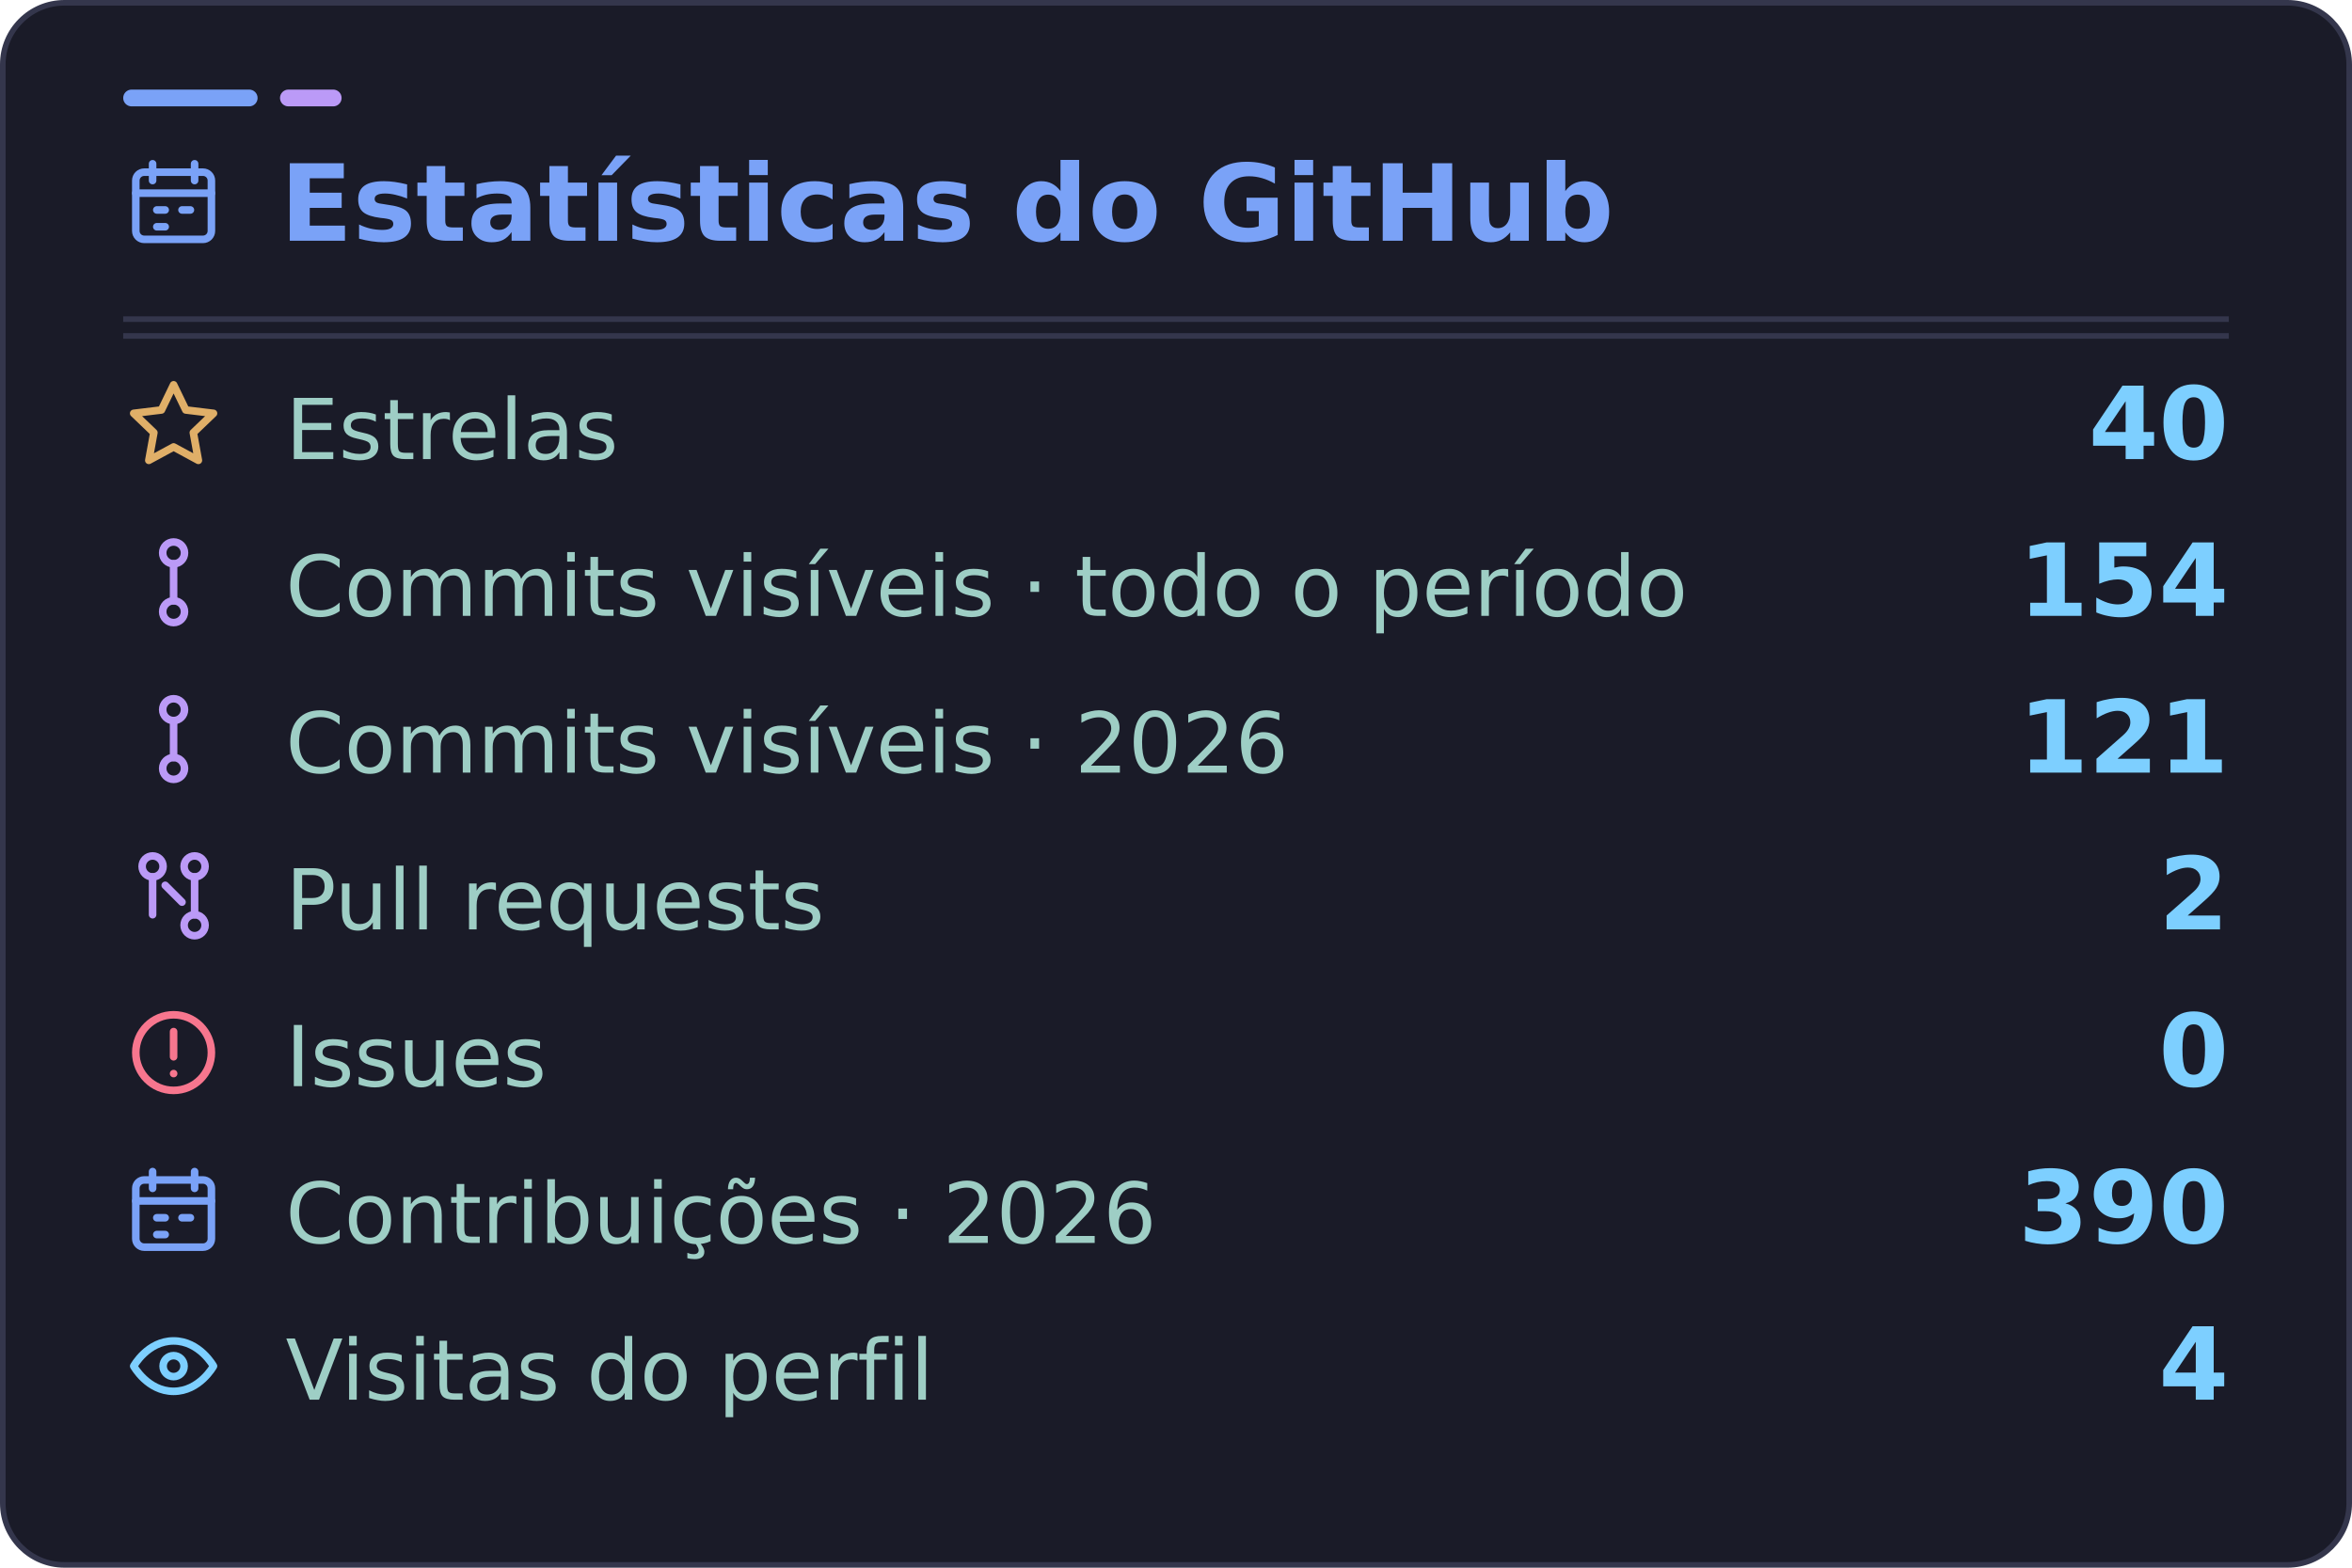
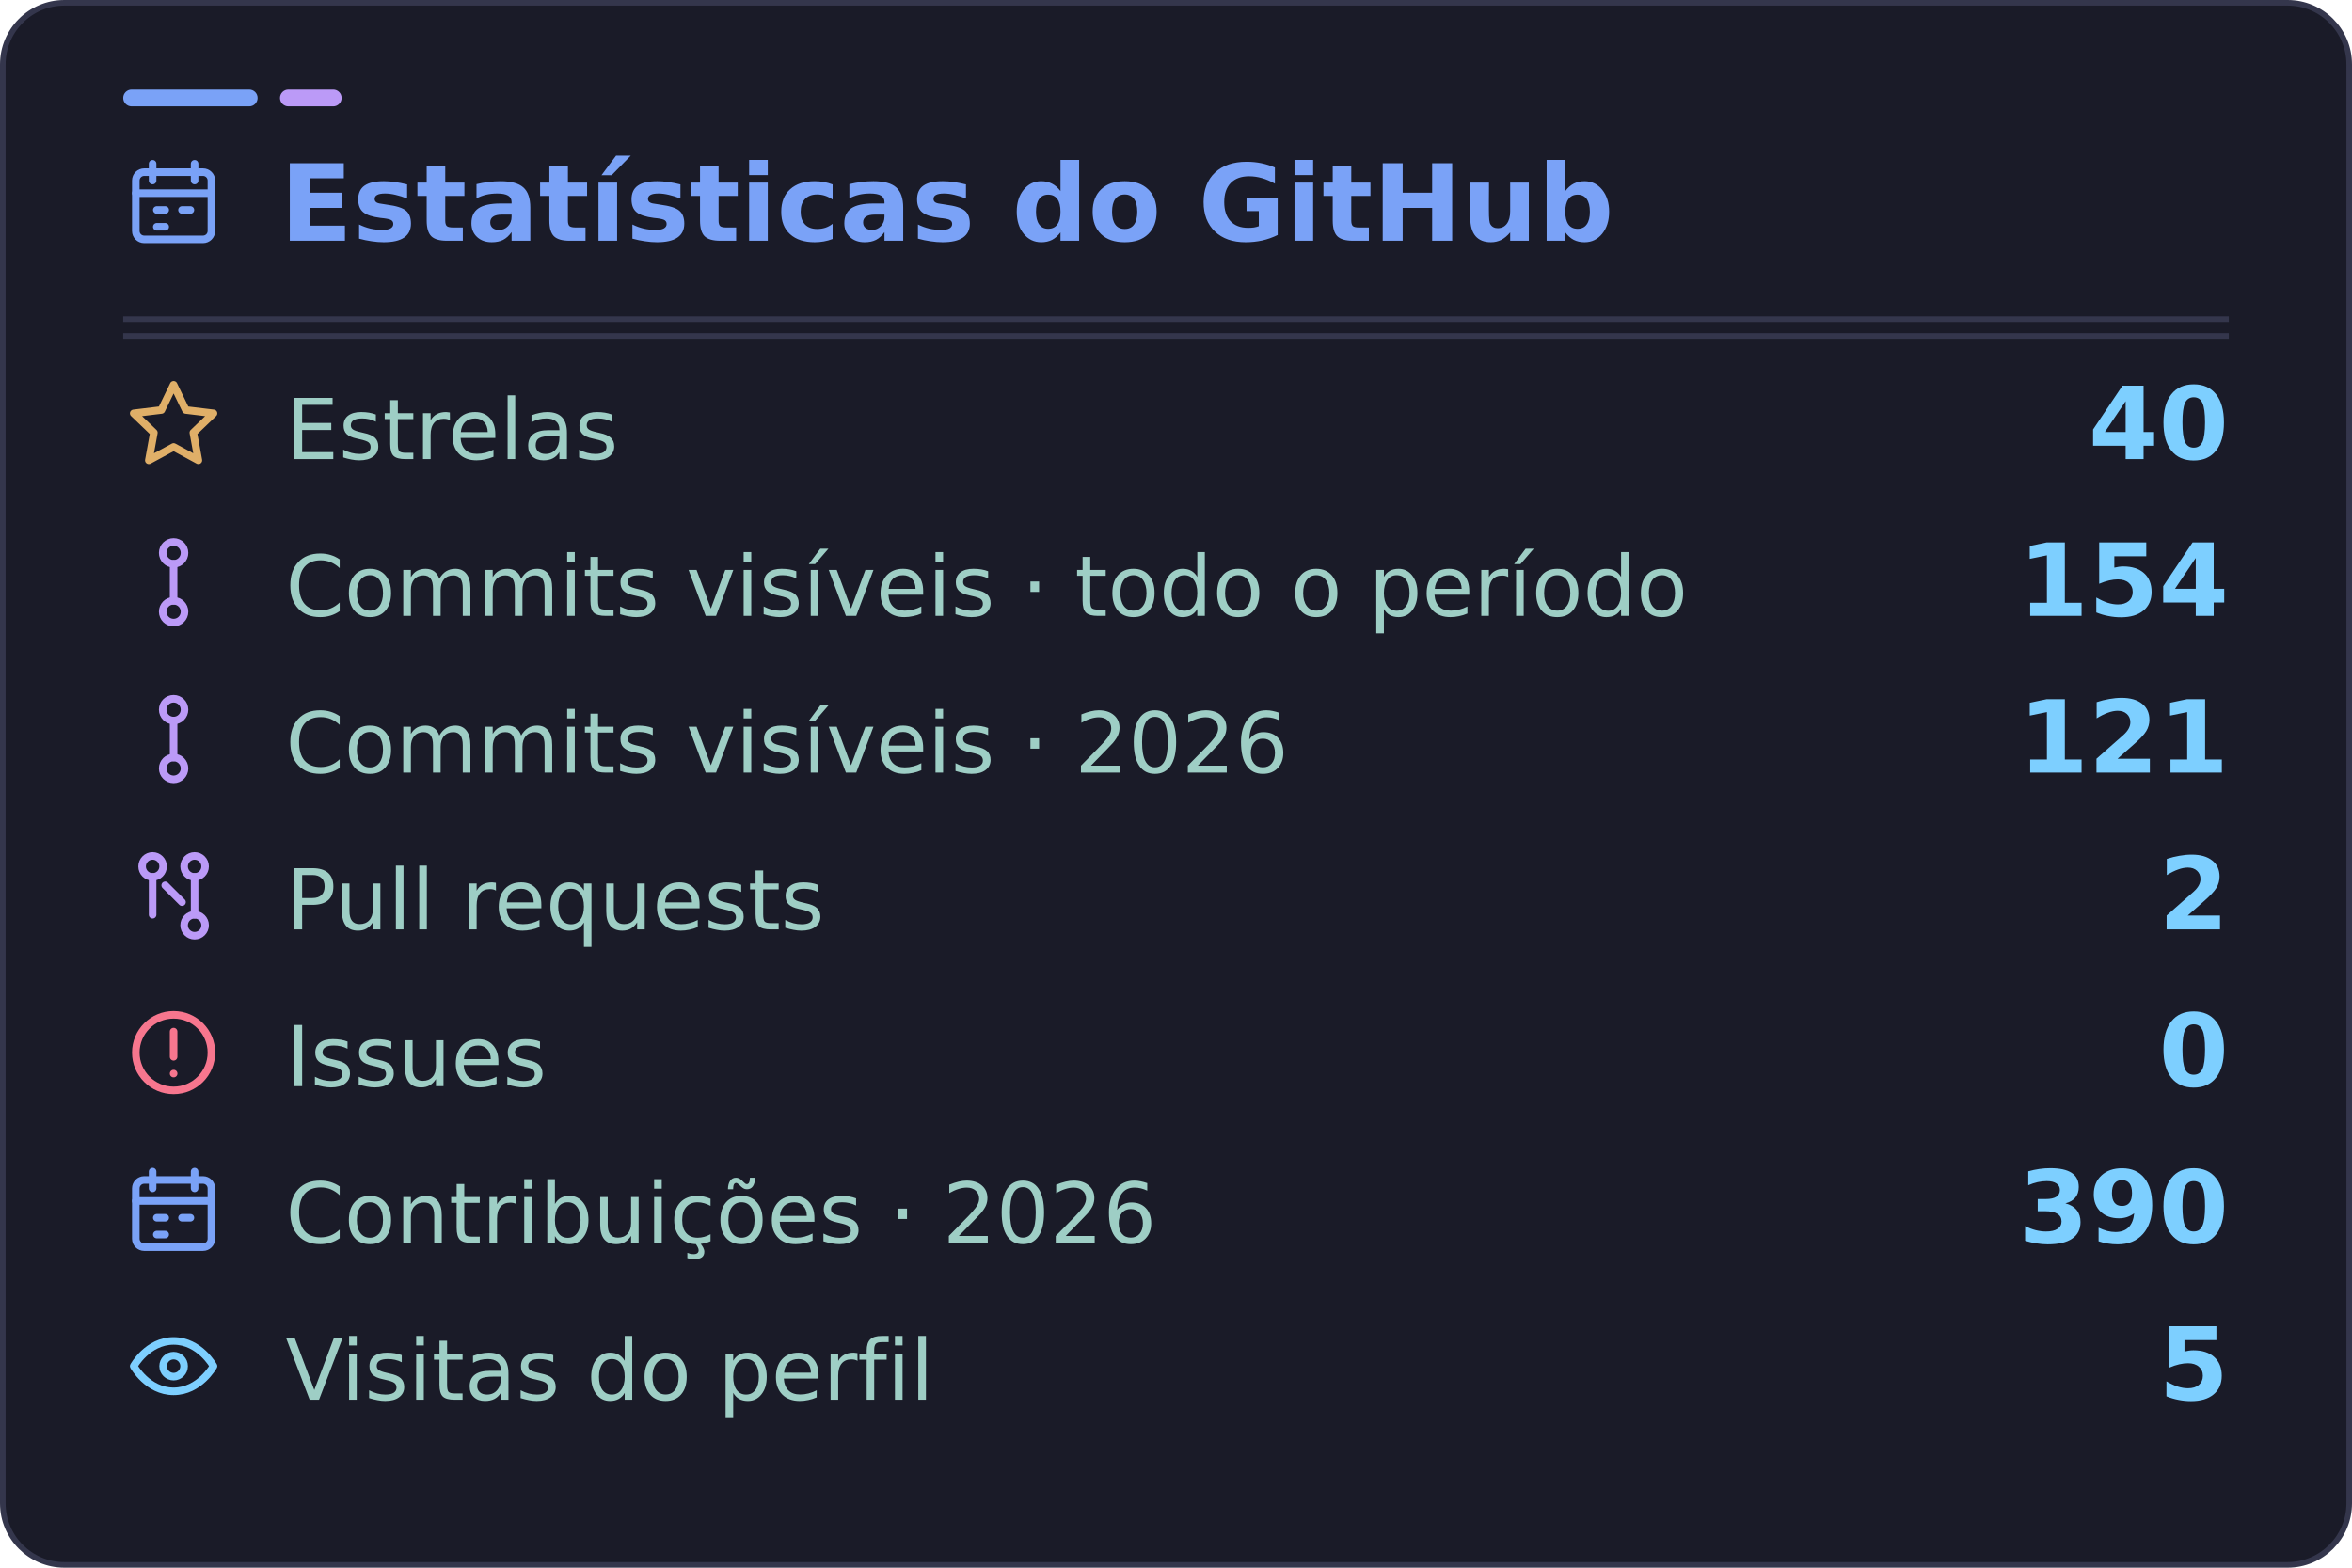
- <svg xmlns="http://www.w3.org/2000/svg" width="420" height="280" viewBox="0 0 420 280" role="img" aria-labelledby="title desc" data-visits="4">
+ <svg xmlns="http://www.w3.org/2000/svg" width="420" height="280" viewBox="0 0 420 280" role="img" aria-labelledby="title desc" data-visits="5">
  <rect x="0.5" y="0.5" width="419" height="279" rx="11" fill="#1a1b28" stroke="#34364c" />
  <rect x="22" y="16" width="24" height="3" rx="1.5" fill="#7aa2f7" />
  <rect x="50" y="16" width="11" height="3" rx="1.5" fill="#bb9af7" />
  <path d="M22 60H398" stroke="#34364c" />
  <g font-family="DejaVu Sans, Segoe UI, Arial, sans-serif">
    <svg x="22" y="27" width="18" height="18" viewBox="0 0 24 24" fill="none" stroke="#7aa2f7" stroke-width="1.8" stroke-linecap="round" stroke-linejoin="round" aria-hidden="true">
      <rect x="3" y="5" width="18" height="16" rx="2" />
      <path d="M7 3v4m10-4v4M3 10h18m-13 4h2m4 0h2m-8 4h2" />
    </svg>
    <text x="50" y="43" fill="#7aa2f7" font-size="19" font-weight="700">Estatísticas do GitHub</text>
    <path d="M22 57H398" stroke="#34364c" />
    <svg x="22" y="67" width="18" height="18" viewBox="0 0 24 24" fill="none" stroke="#e0af68" stroke-width="1.8" stroke-linecap="round" stroke-linejoin="round" aria-hidden="true">
      <path d="m12 2.3 2.9 6 6.6.8-4.8 4.6 1.2 6.6-5.9-3.2-5.9 3.2 1.2-6.6-4.8-4.6 6.6-.8 2.9-6Z" />
    </svg>
    <text x="51" y="82" fill="#9ecec5" font-size="15">Estrelas</text>
    <text x="398" y="82" text-anchor="end" fill="#7dcfff" font-size="18" font-weight="700">40</text>
    <svg x="22" y="95" width="18" height="18" viewBox="0 0 24 24" fill="none" stroke="#bb9af7" stroke-width="1.8" stroke-linecap="round" stroke-linejoin="round" aria-hidden="true">
      <circle cx="12" cy="5" r="2.6" />
      <circle cx="12" cy="19" r="2.6" />
      <path d="M12 7.6v8.8" />
    </svg>
    <text x="51" y="110" fill="#9ecec5" font-size="15">Commits visíveis · todo o período</text>
    <text x="398" y="110" text-anchor="end" fill="#7dcfff" font-size="18" font-weight="700">154</text>
    <svg x="22" y="123" width="18" height="18" viewBox="0 0 24 24" fill="none" stroke="#bb9af7" stroke-width="1.8" stroke-linecap="round" stroke-linejoin="round" aria-hidden="true">
      <circle cx="12" cy="5" r="2.6" />
      <circle cx="12" cy="19" r="2.6" />
      <path d="M12 7.6v8.8" />
    </svg>
    <text x="51" y="138" fill="#9ecec5" font-size="15">Commits visíveis · 2026</text>
    <text x="398" y="138" text-anchor="end" fill="#7dcfff" font-size="18" font-weight="700">121</text>
    <svg x="22" y="151" width="18" height="18" viewBox="0 0 24 24" fill="none" stroke="#bb9af7" stroke-width="1.8" stroke-linecap="round" stroke-linejoin="round" aria-hidden="true">
      <circle cx="7" cy="5" r="2.5" />
      <circle cx="17" cy="19" r="2.5" />
      <circle cx="17" cy="5" r="2.5" />
      <path d="M7 7.5v9m10-9v9m-7-7 4 4" />
    </svg>
    <text x="51" y="166" fill="#9ecec5" font-size="15">Pull requests</text>
    <text x="398" y="166" text-anchor="end" fill="#7dcfff" font-size="18" font-weight="700">2</text>
    <svg x="22" y="179" width="18" height="18" viewBox="0 0 24 24" fill="none" stroke="#f7768e" stroke-width="1.8" stroke-linecap="round" stroke-linejoin="round" aria-hidden="true">
      <circle cx="12" cy="12" r="9" />
      <path d="M12 7v6m0 4h.01" />
    </svg>
    <text x="51" y="194" fill="#9ecec5" font-size="15">Issues</text>
    <text x="398" y="194" text-anchor="end" fill="#7dcfff" font-size="18" font-weight="700">0</text>
    <svg x="22" y="207" width="18" height="18" viewBox="0 0 24 24" fill="none" stroke="#7aa2f7" stroke-width="1.8" stroke-linecap="round" stroke-linejoin="round" aria-hidden="true">
      <rect x="3" y="5" width="18" height="16" rx="2" />
      <path d="M7 3v4m10-4v4M3 10h18m-13 4h2m4 0h2m-8 4h2" />
    </svg>
    <text x="51" y="222" fill="#9ecec5" font-size="15">Contribuições · 2026</text>
    <text x="398" y="222" text-anchor="end" fill="#7dcfff" font-size="18" font-weight="700">390</text>
    <svg x="22" y="235" width="18" height="18" viewBox="0 0 24 24" fill="none" stroke="#7dcfff" stroke-width="1.8" stroke-linecap="round" stroke-linejoin="round" aria-hidden="true">
      <path d="M2.5 12s3.3-6 9.5-6 9.5 6 9.5 6-3.3 6-9.5 6-9.5-6-9.5-6Z" />
      <circle cx="12" cy="12" r="2.5" />
    </svg>
    <text x="51" y="250" fill="#9ecec5" font-size="15">Visitas do perfil</text>
-     <text id="visits-value" x="398" y="250" text-anchor="end" fill="#7dcfff" font-size="18" font-weight="700">4</text>
+     <text id="visits-value" x="398" y="250" text-anchor="end" fill="#7dcfff" font-size="18" font-weight="700">5</text>
  </g>
</svg>
